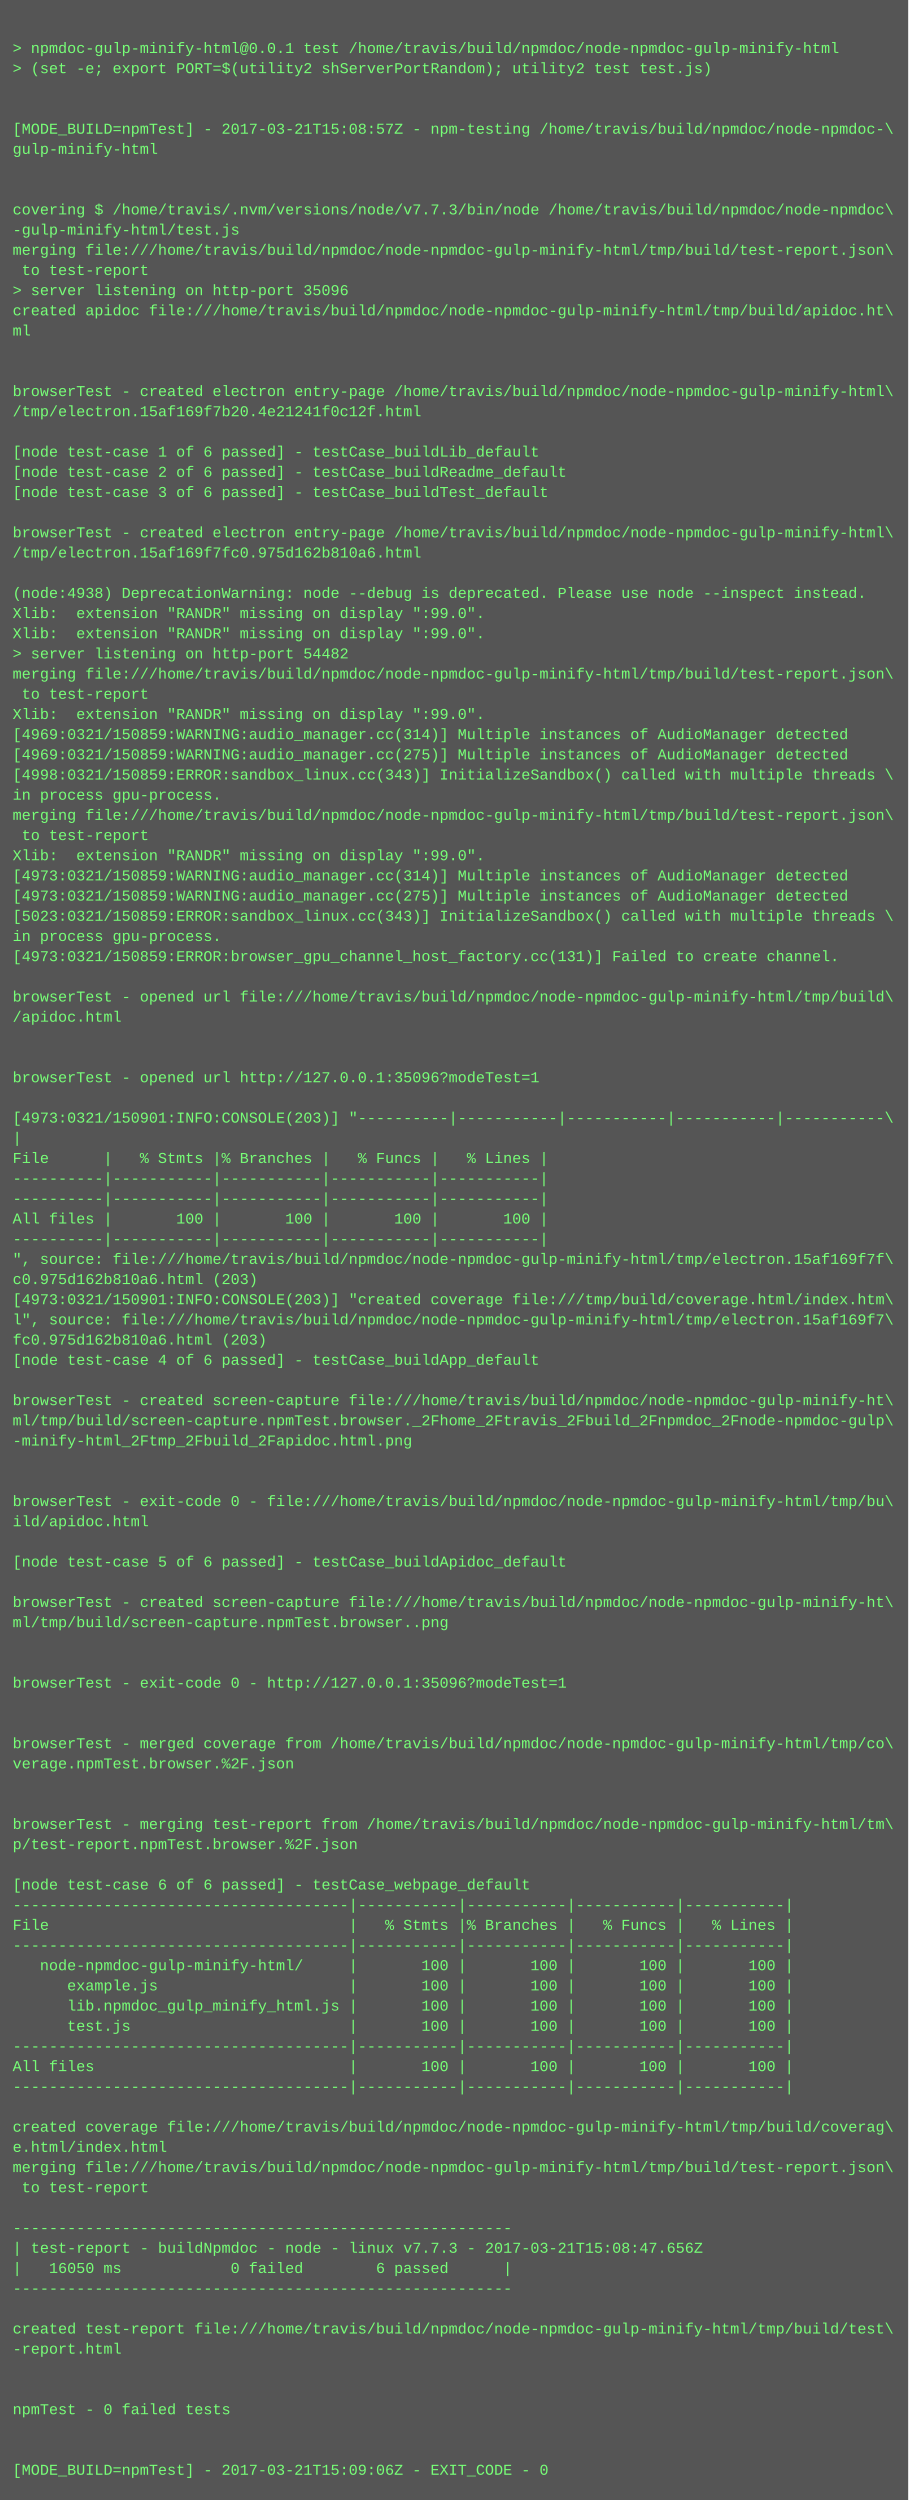
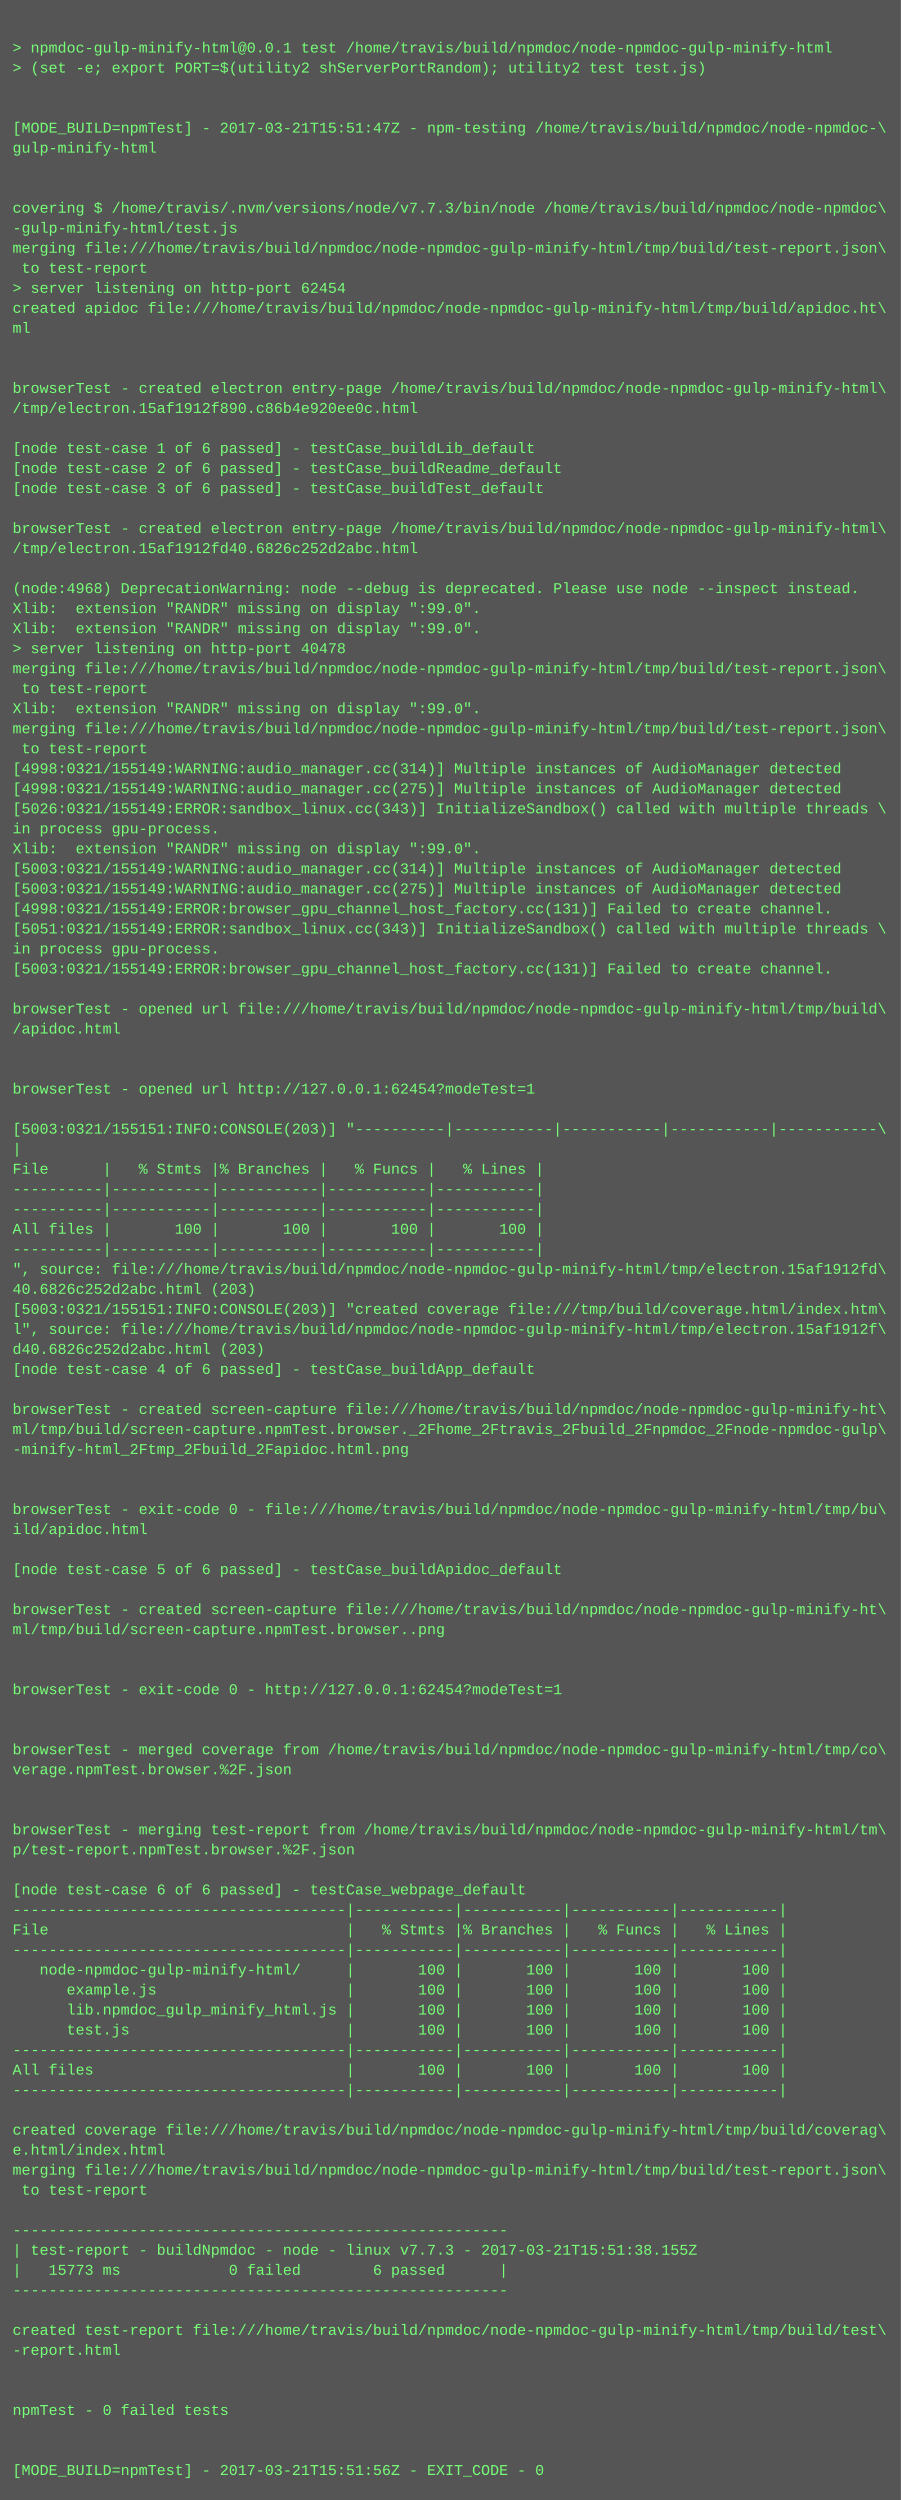
- <svg xmlns="http://www.w3.org/2000/svg" height="1982" width="720">
-   <rect height="1982" fill="#555" width="720" />
+ <svg xmlns="http://www.w3.org/2000/svg" height="1998" width="720">
+   <rect height="1998" fill="#555" width="720" />
  <text fill="#7f7" font-family="Courier New" font-size="12" xml:space="preserve">
    <tspan x="10" y="26" />
    <tspan x="10" y="42">&gt; npmdoc-gulp-minify-html@0.0.1 test /home/travis/build/npmdoc/node-npmdoc-gulp-minify-html</tspan>
    <tspan x="10" y="58">&gt; (set -e; export PORT=$(utility2 shServerPortRandom); utility2 test test.js)</tspan>
    <tspan x="10" y="74" />
    <tspan x="10" y="90" />
-     <tspan x="10" y="106">[MODE_BUILD=npmTest] - 2017-03-21T15:08:57Z - npm-testing /home/travis/build/npmdoc/node-npmdoc-\</tspan>
+     <tspan x="10" y="106">[MODE_BUILD=npmTest] - 2017-03-21T15:51:47Z - npm-testing /home/travis/build/npmdoc/node-npmdoc-\</tspan>
    <tspan x="10" y="122">gulp-minify-html</tspan>
    <tspan x="10" y="138" />
    <tspan x="10" y="154" />
    <tspan x="10" y="170">covering $ /home/travis/.nvm/versions/node/v7.7.3/bin/node /home/travis/build/npmdoc/node-npmdoc\</tspan>
    <tspan x="10" y="186">-gulp-minify-html/test.js</tspan>
    <tspan x="10" y="202">merging file:///home/travis/build/npmdoc/node-npmdoc-gulp-minify-html/tmp/build/test-report.json\</tspan>
    <tspan x="10" y="218"> to test-report</tspan>
-     <tspan x="10" y="234">&gt; server listening on http-port 35096</tspan>
+     <tspan x="10" y="234">&gt; server listening on http-port 62454</tspan>
    <tspan x="10" y="250">created apidoc file:///home/travis/build/npmdoc/node-npmdoc-gulp-minify-html/tmp/build/apidoc.ht\</tspan>
    <tspan x="10" y="266">ml</tspan>
    <tspan x="10" y="282" />
    <tspan x="10" y="298" />
    <tspan x="10" y="314">browserTest - created electron entry-page /home/travis/build/npmdoc/node-npmdoc-gulp-minify-html\</tspan>
-     <tspan x="10" y="330">/tmp/electron.15af169f7b20.4e21241f0c12f.html</tspan>
+     <tspan x="10" y="330">/tmp/electron.15af1912f890.c86b4e920ee0c.html</tspan>
    <tspan x="10" y="346" />
    <tspan x="10" y="362">[node test-case 1 of 6 passed] - testCase_buildLib_default</tspan>
    <tspan x="10" y="378">[node test-case 2 of 6 passed] - testCase_buildReadme_default</tspan>
    <tspan x="10" y="394">[node test-case 3 of 6 passed] - testCase_buildTest_default</tspan>
    <tspan x="10" y="410" />
    <tspan x="10" y="426">browserTest - created electron entry-page /home/travis/build/npmdoc/node-npmdoc-gulp-minify-html\</tspan>
-     <tspan x="10" y="442">/tmp/electron.15af169f7fc0.975d162b810a6.html</tspan>
+     <tspan x="10" y="442">/tmp/electron.15af1912fd40.6826c252d2abc.html</tspan>
    <tspan x="10" y="458" />
-     <tspan x="10" y="474">(node:4938) DeprecationWarning: node --debug is deprecated. Please use node --inspect instead.</tspan>
+     <tspan x="10" y="474">(node:4968) DeprecationWarning: node --debug is deprecated. Please use node --inspect instead.</tspan>
    <tspan x="10" y="490">Xlib:  extension "RANDR" missing on display ":99.0".</tspan>
    <tspan x="10" y="506">Xlib:  extension "RANDR" missing on display ":99.0".</tspan>
-     <tspan x="10" y="522">&gt; server listening on http-port 54482</tspan>
+     <tspan x="10" y="522">&gt; server listening on http-port 40478</tspan>
    <tspan x="10" y="538">merging file:///home/travis/build/npmdoc/node-npmdoc-gulp-minify-html/tmp/build/test-report.json\</tspan>
    <tspan x="10" y="554"> to test-report</tspan>
    <tspan x="10" y="570">Xlib:  extension "RANDR" missing on display ":99.0".</tspan>
-     <tspan x="10" y="586">[4969:0321/150859:WARNING:audio_manager.cc(314)] Multiple instances of AudioManager detected</tspan>
-     <tspan x="10" y="602">[4969:0321/150859:WARNING:audio_manager.cc(275)] Multiple instances of AudioManager detected</tspan>
-     <tspan x="10" y="618">[4998:0321/150859:ERROR:sandbox_linux.cc(343)] InitializeSandbox() called with multiple threads \</tspan>
-     <tspan x="10" y="634">in process gpu-process. </tspan>
-     <tspan x="10" y="650">merging file:///home/travis/build/npmdoc/node-npmdoc-gulp-minify-html/tmp/build/test-report.json\</tspan>
-     <tspan x="10" y="666"> to test-report</tspan>
+     <tspan x="10" y="586">merging file:///home/travis/build/npmdoc/node-npmdoc-gulp-minify-html/tmp/build/test-report.json\</tspan>
+     <tspan x="10" y="602"> to test-report</tspan>
+     <tspan x="10" y="618">[4998:0321/155149:WARNING:audio_manager.cc(314)] Multiple instances of AudioManager detected</tspan>
+     <tspan x="10" y="634">[4998:0321/155149:WARNING:audio_manager.cc(275)] Multiple instances of AudioManager detected</tspan>
+     <tspan x="10" y="650">[5026:0321/155149:ERROR:sandbox_linux.cc(343)] InitializeSandbox() called with multiple threads \</tspan>
+     <tspan x="10" y="666">in process gpu-process. </tspan>
    <tspan x="10" y="682">Xlib:  extension "RANDR" missing on display ":99.0".</tspan>
-     <tspan x="10" y="698">[4973:0321/150859:WARNING:audio_manager.cc(314)] Multiple instances of AudioManager detected</tspan>
-     <tspan x="10" y="714">[4973:0321/150859:WARNING:audio_manager.cc(275)] Multiple instances of AudioManager detected</tspan>
-     <tspan x="10" y="730">[5023:0321/150859:ERROR:sandbox_linux.cc(343)] InitializeSandbox() called with multiple threads \</tspan>
-     <tspan x="10" y="746">in process gpu-process. </tspan>
-     <tspan x="10" y="762">[4973:0321/150859:ERROR:browser_gpu_channel_host_factory.cc(131)] Failed to create channel.</tspan>
-     <tspan x="10" y="778" />
-     <tspan x="10" y="794">browserTest - opened url file:///home/travis/build/npmdoc/node-npmdoc-gulp-minify-html/tmp/build\</tspan>
-     <tspan x="10" y="810">/apidoc.html</tspan>
-     <tspan x="10" y="826" />
+     <tspan x="10" y="698">[5003:0321/155149:WARNING:audio_manager.cc(314)] Multiple instances of AudioManager detected</tspan>
+     <tspan x="10" y="714">[5003:0321/155149:WARNING:audio_manager.cc(275)] Multiple instances of AudioManager detected</tspan>
+     <tspan x="10" y="730">[4998:0321/155149:ERROR:browser_gpu_channel_host_factory.cc(131)] Failed to create channel.</tspan>
+     <tspan x="10" y="746">[5051:0321/155149:ERROR:sandbox_linux.cc(343)] InitializeSandbox() called with multiple threads \</tspan>
+     <tspan x="10" y="762">in process gpu-process. </tspan>
+     <tspan x="10" y="778">[5003:0321/155149:ERROR:browser_gpu_channel_host_factory.cc(131)] Failed to create channel.</tspan>
+     <tspan x="10" y="794" />
+     <tspan x="10" y="810">browserTest - opened url file:///home/travis/build/npmdoc/node-npmdoc-gulp-minify-html/tmp/build\</tspan>
+     <tspan x="10" y="826">/apidoc.html</tspan>
    <tspan x="10" y="842" />
-     <tspan x="10" y="858">browserTest - opened url http://127.0.0.1:35096?modeTest=1</tspan>
-     <tspan x="10" y="874" />
-     <tspan x="10" y="890">[4973:0321/150901:INFO:CONSOLE(203)] "----------|-----------|-----------|-----------|-----------\</tspan>
-     <tspan x="10" y="906">|</tspan>
-     <tspan x="10" y="922">File      |   % Stmts |% Branches |   % Funcs |   % Lines |</tspan>
-     <tspan x="10" y="938">----------|-----------|-----------|-----------|-----------|</tspan>
+     <tspan x="10" y="858" />
+     <tspan x="10" y="874">browserTest - opened url http://127.0.0.1:62454?modeTest=1</tspan>
+     <tspan x="10" y="890" />
+     <tspan x="10" y="906">[5003:0321/155151:INFO:CONSOLE(203)] "----------|-----------|-----------|-----------|-----------\</tspan>
+     <tspan x="10" y="922">|</tspan>
+     <tspan x="10" y="938">File      |   % Stmts |% Branches |   % Funcs |   % Lines |</tspan>
    <tspan x="10" y="954">----------|-----------|-----------|-----------|-----------|</tspan>
-     <tspan x="10" y="970">All files |       100 |       100 |       100 |       100 |</tspan>
-     <tspan x="10" y="986">----------|-----------|-----------|-----------|-----------|</tspan>
-     <tspan x="10" y="1002">", source: file:///home/travis/build/npmdoc/node-npmdoc-gulp-minify-html/tmp/electron.15af169f7f\</tspan>
-     <tspan x="10" y="1018">c0.975d162b810a6.html (203)</tspan>
-     <tspan x="10" y="1034">[4973:0321/150901:INFO:CONSOLE(203)] "created coverage file:///tmp/build/coverage.html/index.htm\</tspan>
-     <tspan x="10" y="1050">l", source: file:///home/travis/build/npmdoc/node-npmdoc-gulp-minify-html/tmp/electron.15af169f7\</tspan>
-     <tspan x="10" y="1066">fc0.975d162b810a6.html (203)</tspan>
-     <tspan x="10" y="1082">[node test-case 4 of 6 passed] - testCase_buildApp_default</tspan>
-     <tspan x="10" y="1098" />
-     <tspan x="10" y="1114">browserTest - created screen-capture file:///home/travis/build/npmdoc/node-npmdoc-gulp-minify-ht\</tspan>
-     <tspan x="10" y="1130">ml/tmp/build/screen-capture.npmTest.browser._2Fhome_2Ftravis_2Fbuild_2Fnpmdoc_2Fnode-npmdoc-gulp\</tspan>
-     <tspan x="10" y="1146">-minify-html_2Ftmp_2Fbuild_2Fapidoc.html.png</tspan>
-     <tspan x="10" y="1162" />
+     <tspan x="10" y="970">----------|-----------|-----------|-----------|-----------|</tspan>
+     <tspan x="10" y="986">All files |       100 |       100 |       100 |       100 |</tspan>
+     <tspan x="10" y="1002">----------|-----------|-----------|-----------|-----------|</tspan>
+     <tspan x="10" y="1018">", source: file:///home/travis/build/npmdoc/node-npmdoc-gulp-minify-html/tmp/electron.15af1912fd\</tspan>
+     <tspan x="10" y="1034">40.6826c252d2abc.html (203)</tspan>
+     <tspan x="10" y="1050">[5003:0321/155151:INFO:CONSOLE(203)] "created coverage file:///tmp/build/coverage.html/index.htm\</tspan>
+     <tspan x="10" y="1066">l", source: file:///home/travis/build/npmdoc/node-npmdoc-gulp-minify-html/tmp/electron.15af1912f\</tspan>
+     <tspan x="10" y="1082">d40.6826c252d2abc.html (203)</tspan>
+     <tspan x="10" y="1098">[node test-case 4 of 6 passed] - testCase_buildApp_default</tspan>
+     <tspan x="10" y="1114" />
+     <tspan x="10" y="1130">browserTest - created screen-capture file:///home/travis/build/npmdoc/node-npmdoc-gulp-minify-ht\</tspan>
+     <tspan x="10" y="1146">ml/tmp/build/screen-capture.npmTest.browser._2Fhome_2Ftravis_2Fbuild_2Fnpmdoc_2Fnode-npmdoc-gulp\</tspan>
+     <tspan x="10" y="1162">-minify-html_2Ftmp_2Fbuild_2Fapidoc.html.png</tspan>
    <tspan x="10" y="1178" />
-     <tspan x="10" y="1194">browserTest - exit-code 0 - file:///home/travis/build/npmdoc/node-npmdoc-gulp-minify-html/tmp/bu\</tspan>
-     <tspan x="10" y="1210">ild/apidoc.html</tspan>
-     <tspan x="10" y="1226" />
-     <tspan x="10" y="1242">[node test-case 5 of 6 passed] - testCase_buildApidoc_default</tspan>
-     <tspan x="10" y="1258" />
-     <tspan x="10" y="1274">browserTest - created screen-capture file:///home/travis/build/npmdoc/node-npmdoc-gulp-minify-ht\</tspan>
-     <tspan x="10" y="1290">ml/tmp/build/screen-capture.npmTest.browser..png</tspan>
-     <tspan x="10" y="1306" />
+     <tspan x="10" y="1194" />
+     <tspan x="10" y="1210">browserTest - exit-code 0 - file:///home/travis/build/npmdoc/node-npmdoc-gulp-minify-html/tmp/bu\</tspan>
+     <tspan x="10" y="1226">ild/apidoc.html</tspan>
+     <tspan x="10" y="1242" />
+     <tspan x="10" y="1258">[node test-case 5 of 6 passed] - testCase_buildApidoc_default</tspan>
+     <tspan x="10" y="1274" />
+     <tspan x="10" y="1290">browserTest - created screen-capture file:///home/travis/build/npmdoc/node-npmdoc-gulp-minify-ht\</tspan>
+     <tspan x="10" y="1306">ml/tmp/build/screen-capture.npmTest.browser..png</tspan>
    <tspan x="10" y="1322" />
-     <tspan x="10" y="1338">browserTest - exit-code 0 - http://127.0.0.1:35096?modeTest=1</tspan>
-     <tspan x="10" y="1354" />
+     <tspan x="10" y="1338" />
+     <tspan x="10" y="1354">browserTest - exit-code 0 - http://127.0.0.1:62454?modeTest=1</tspan>
    <tspan x="10" y="1370" />
-     <tspan x="10" y="1386">browserTest - merged coverage from /home/travis/build/npmdoc/node-npmdoc-gulp-minify-html/tmp/co\</tspan>
-     <tspan x="10" y="1402">verage.npmTest.browser.%2F.json</tspan>
-     <tspan x="10" y="1418" />
+     <tspan x="10" y="1386" />
+     <tspan x="10" y="1402">browserTest - merged coverage from /home/travis/build/npmdoc/node-npmdoc-gulp-minify-html/tmp/co\</tspan>
+     <tspan x="10" y="1418">verage.npmTest.browser.%2F.json</tspan>
    <tspan x="10" y="1434" />
-     <tspan x="10" y="1450">browserTest - merging test-report from /home/travis/build/npmdoc/node-npmdoc-gulp-minify-html/tm\</tspan>
-     <tspan x="10" y="1466">p/test-report.npmTest.browser.%2F.json</tspan>
-     <tspan x="10" y="1482" />
-     <tspan x="10" y="1498">[node test-case 6 of 6 passed] - testCase_webpage_default</tspan>
-     <tspan x="10" y="1514">-------------------------------------|-----------|-----------|-----------|-----------|</tspan>
-     <tspan x="10" y="1530">File                                 |   % Stmts |% Branches |   % Funcs |   % Lines |</tspan>
-     <tspan x="10" y="1546">-------------------------------------|-----------|-----------|-----------|-----------|</tspan>
-     <tspan x="10" y="1562">   node-npmdoc-gulp-minify-html/     |       100 |       100 |       100 |       100 |</tspan>
-     <tspan x="10" y="1578">      example.js                     |       100 |       100 |       100 |       100 |</tspan>
-     <tspan x="10" y="1594">      lib.npmdoc_gulp_minify_html.js |       100 |       100 |       100 |       100 |</tspan>
-     <tspan x="10" y="1610">      test.js                        |       100 |       100 |       100 |       100 |</tspan>
-     <tspan x="10" y="1626">-------------------------------------|-----------|-----------|-----------|-----------|</tspan>
-     <tspan x="10" y="1642">All files                            |       100 |       100 |       100 |       100 |</tspan>
-     <tspan x="10" y="1658">-------------------------------------|-----------|-----------|-----------|-----------|</tspan>
-     <tspan x="10" y="1674" />
-     <tspan x="10" y="1690">created coverage file:///home/travis/build/npmdoc/node-npmdoc-gulp-minify-html/tmp/build/coverag\</tspan>
-     <tspan x="10" y="1706">e.html/index.html</tspan>
-     <tspan x="10" y="1722">merging file:///home/travis/build/npmdoc/node-npmdoc-gulp-minify-html/tmp/build/test-report.json\</tspan>
-     <tspan x="10" y="1738"> to test-report</tspan>
-     <tspan x="10" y="1754" />
-     <tspan x="10" y="1770">-------------------------------------------------------</tspan>
-     <tspan x="10" y="1786">| test-report - buildNpmdoc - node - linux v7.7.3 - 2017-03-21T15:08:47.656Z</tspan>
-     <tspan x="10" y="1802">|   16050 ms            0 failed        6 passed      |</tspan>
-     <tspan x="10" y="1818">-------------------------------------------------------</tspan>
-     <tspan x="10" y="1834" />
-     <tspan x="10" y="1850">created test-report file:///home/travis/build/npmdoc/node-npmdoc-gulp-minify-html/tmp/build/test\</tspan>
-     <tspan x="10" y="1866">-report.html</tspan>
-     <tspan x="10" y="1882" />
+     <tspan x="10" y="1450" />
+     <tspan x="10" y="1466">browserTest - merging test-report from /home/travis/build/npmdoc/node-npmdoc-gulp-minify-html/tm\</tspan>
+     <tspan x="10" y="1482">p/test-report.npmTest.browser.%2F.json</tspan>
+     <tspan x="10" y="1498" />
+     <tspan x="10" y="1514">[node test-case 6 of 6 passed] - testCase_webpage_default</tspan>
+     <tspan x="10" y="1530">-------------------------------------|-----------|-----------|-----------|-----------|</tspan>
+     <tspan x="10" y="1546">File                                 |   % Stmts |% Branches |   % Funcs |   % Lines |</tspan>
+     <tspan x="10" y="1562">-------------------------------------|-----------|-----------|-----------|-----------|</tspan>
+     <tspan x="10" y="1578">   node-npmdoc-gulp-minify-html/     |       100 |       100 |       100 |       100 |</tspan>
+     <tspan x="10" y="1594">      example.js                     |       100 |       100 |       100 |       100 |</tspan>
+     <tspan x="10" y="1610">      lib.npmdoc_gulp_minify_html.js |       100 |       100 |       100 |       100 |</tspan>
+     <tspan x="10" y="1626">      test.js                        |       100 |       100 |       100 |       100 |</tspan>
+     <tspan x="10" y="1642">-------------------------------------|-----------|-----------|-----------|-----------|</tspan>
+     <tspan x="10" y="1658">All files                            |       100 |       100 |       100 |       100 |</tspan>
+     <tspan x="10" y="1674">-------------------------------------|-----------|-----------|-----------|-----------|</tspan>
+     <tspan x="10" y="1690" />
+     <tspan x="10" y="1706">created coverage file:///home/travis/build/npmdoc/node-npmdoc-gulp-minify-html/tmp/build/coverag\</tspan>
+     <tspan x="10" y="1722">e.html/index.html</tspan>
+     <tspan x="10" y="1738">merging file:///home/travis/build/npmdoc/node-npmdoc-gulp-minify-html/tmp/build/test-report.json\</tspan>
+     <tspan x="10" y="1754"> to test-report</tspan>
+     <tspan x="10" y="1770" />
+     <tspan x="10" y="1786">-------------------------------------------------------</tspan>
+     <tspan x="10" y="1802">| test-report - buildNpmdoc - node - linux v7.7.3 - 2017-03-21T15:51:38.155Z</tspan>
+     <tspan x="10" y="1818">|   15773 ms            0 failed        6 passed      |</tspan>
+     <tspan x="10" y="1834">-------------------------------------------------------</tspan>
+     <tspan x="10" y="1850" />
+     <tspan x="10" y="1866">created test-report file:///home/travis/build/npmdoc/node-npmdoc-gulp-minify-html/tmp/build/test\</tspan>
+     <tspan x="10" y="1882">-report.html</tspan>
    <tspan x="10" y="1898" />
-     <tspan x="10" y="1914">npmTest - 0 failed tests</tspan>
-     <tspan x="10" y="1930" />
+     <tspan x="10" y="1914" />
+     <tspan x="10" y="1930">npmTest - 0 failed tests</tspan>
    <tspan x="10" y="1946" />
-     <tspan x="10" y="1962">[MODE_BUILD=npmTest] - 2017-03-21T15:09:06Z - EXIT_CODE - 0</tspan>
+     <tspan x="10" y="1962" />
+     <tspan x="10" y="1978">[MODE_BUILD=npmTest] - 2017-03-21T15:51:56Z - EXIT_CODE - 0</tspan>
  </text>
</svg>
